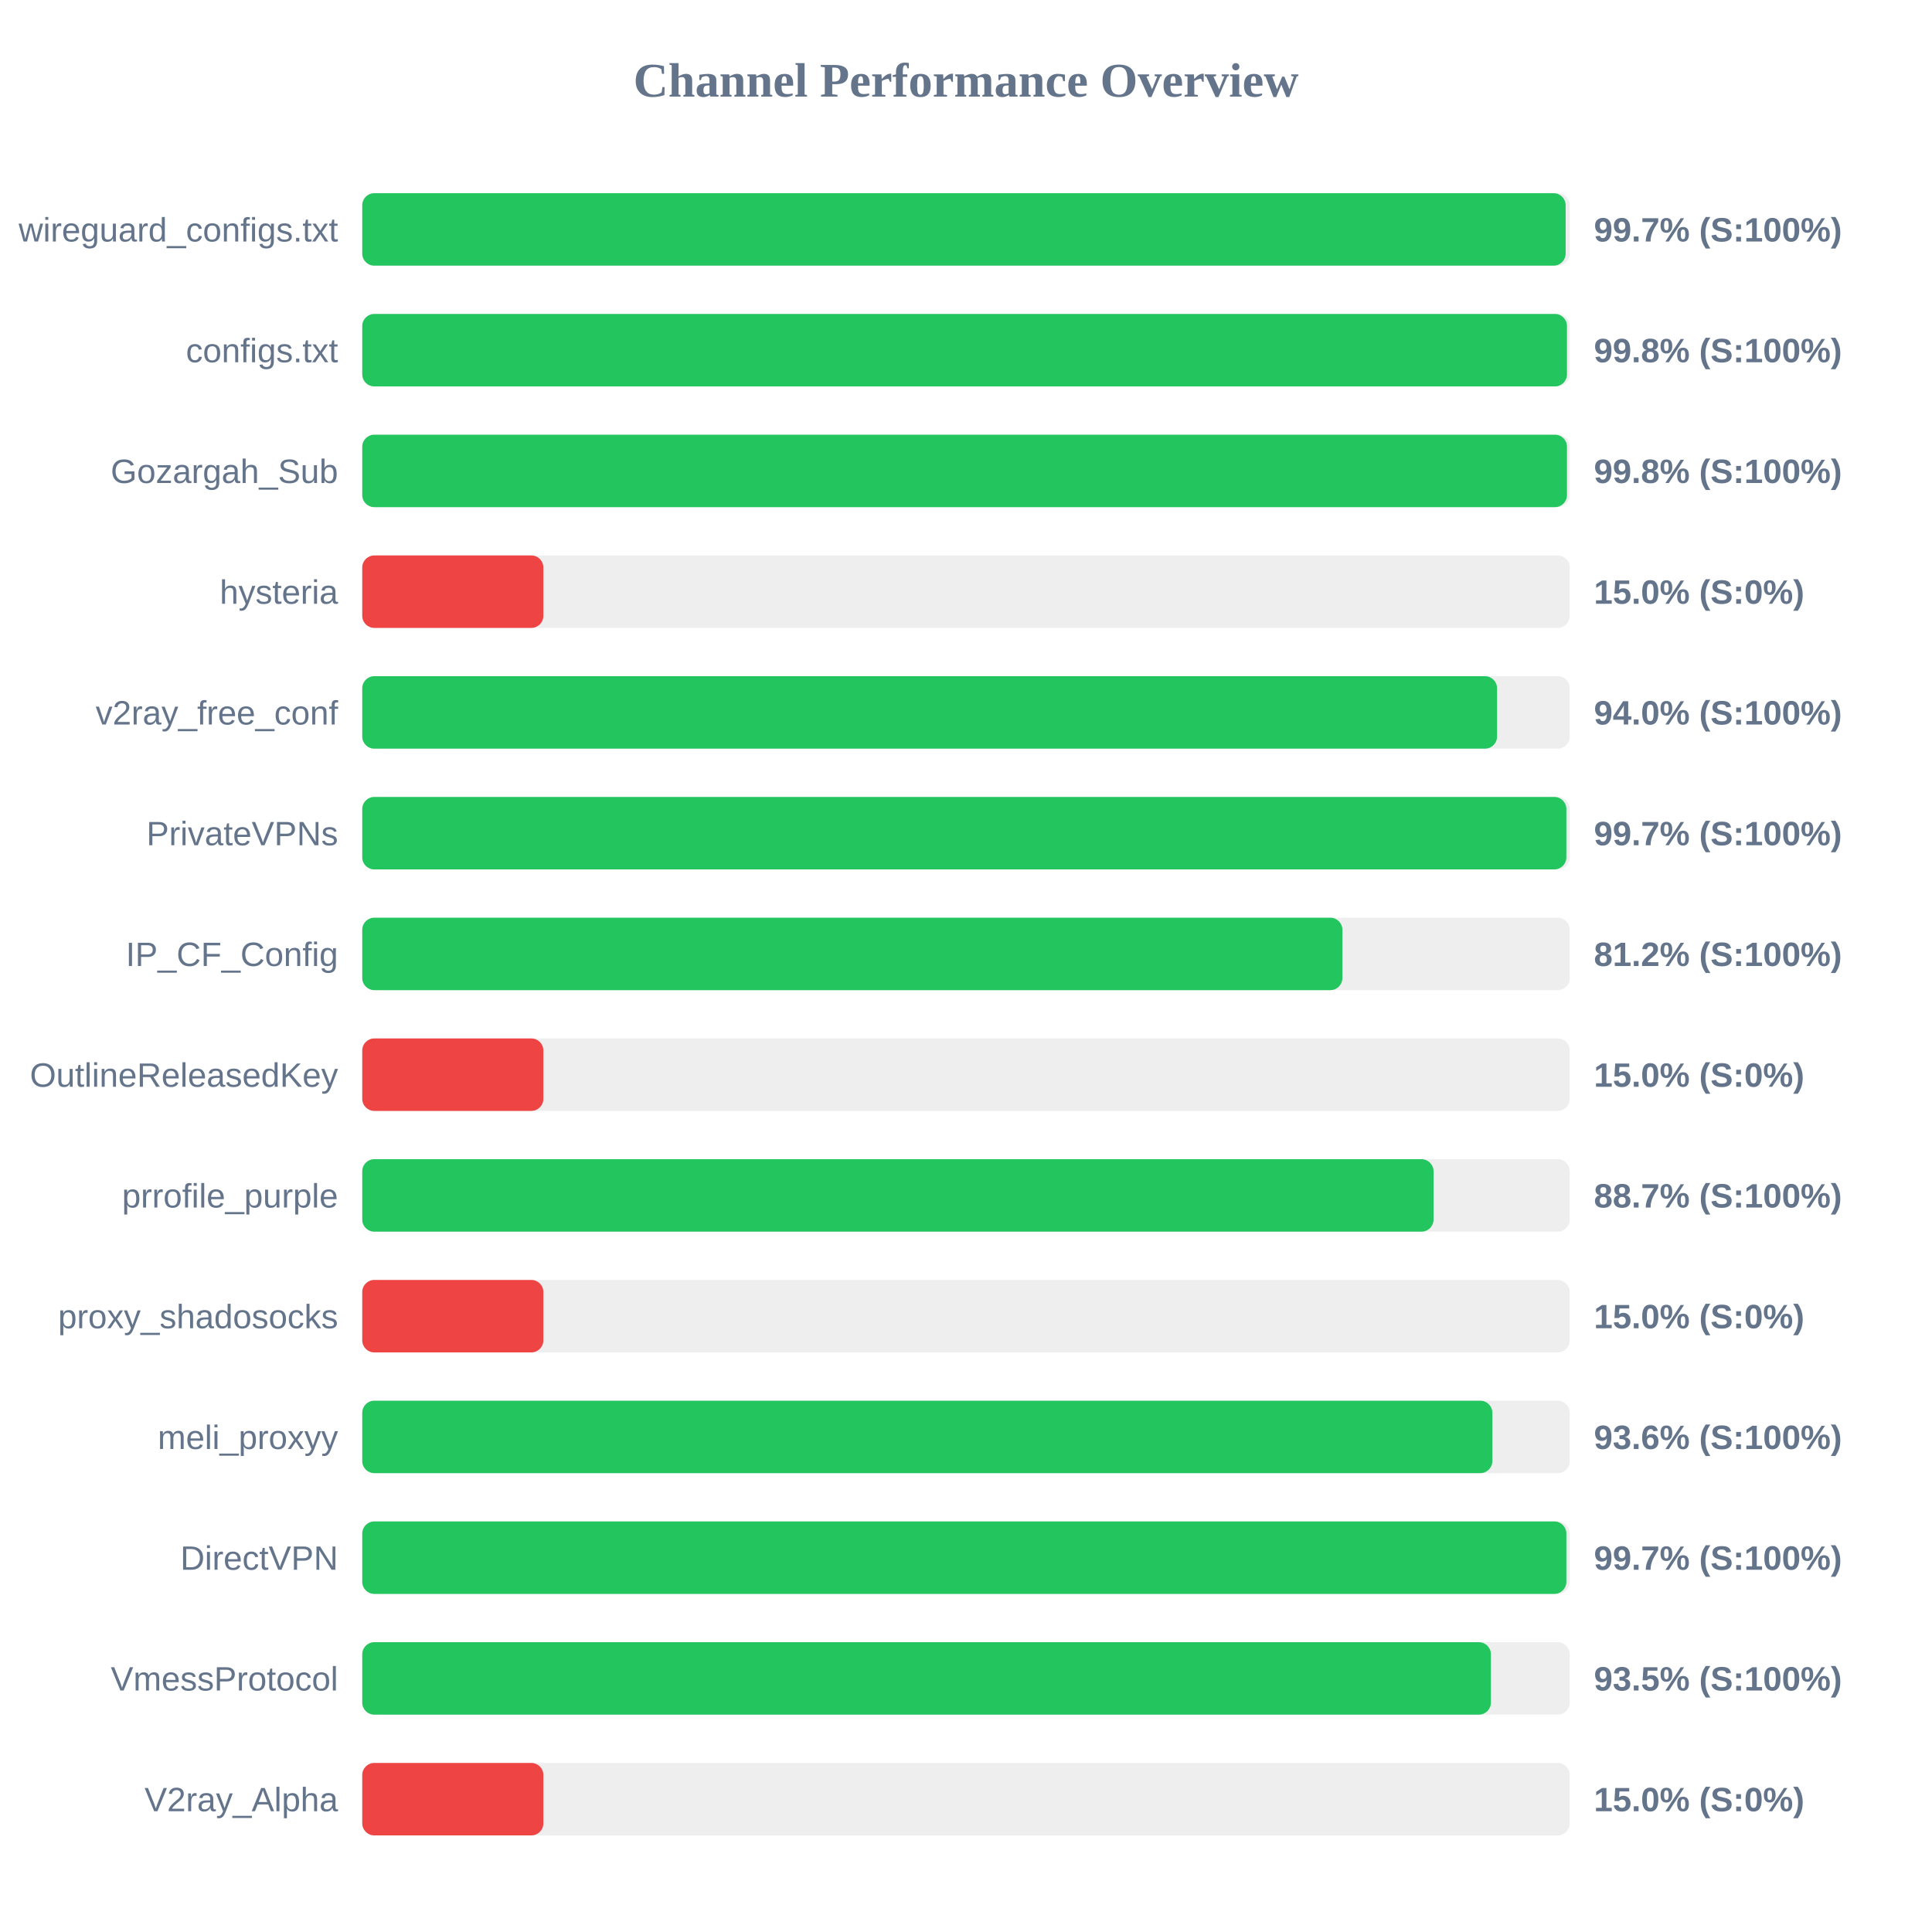
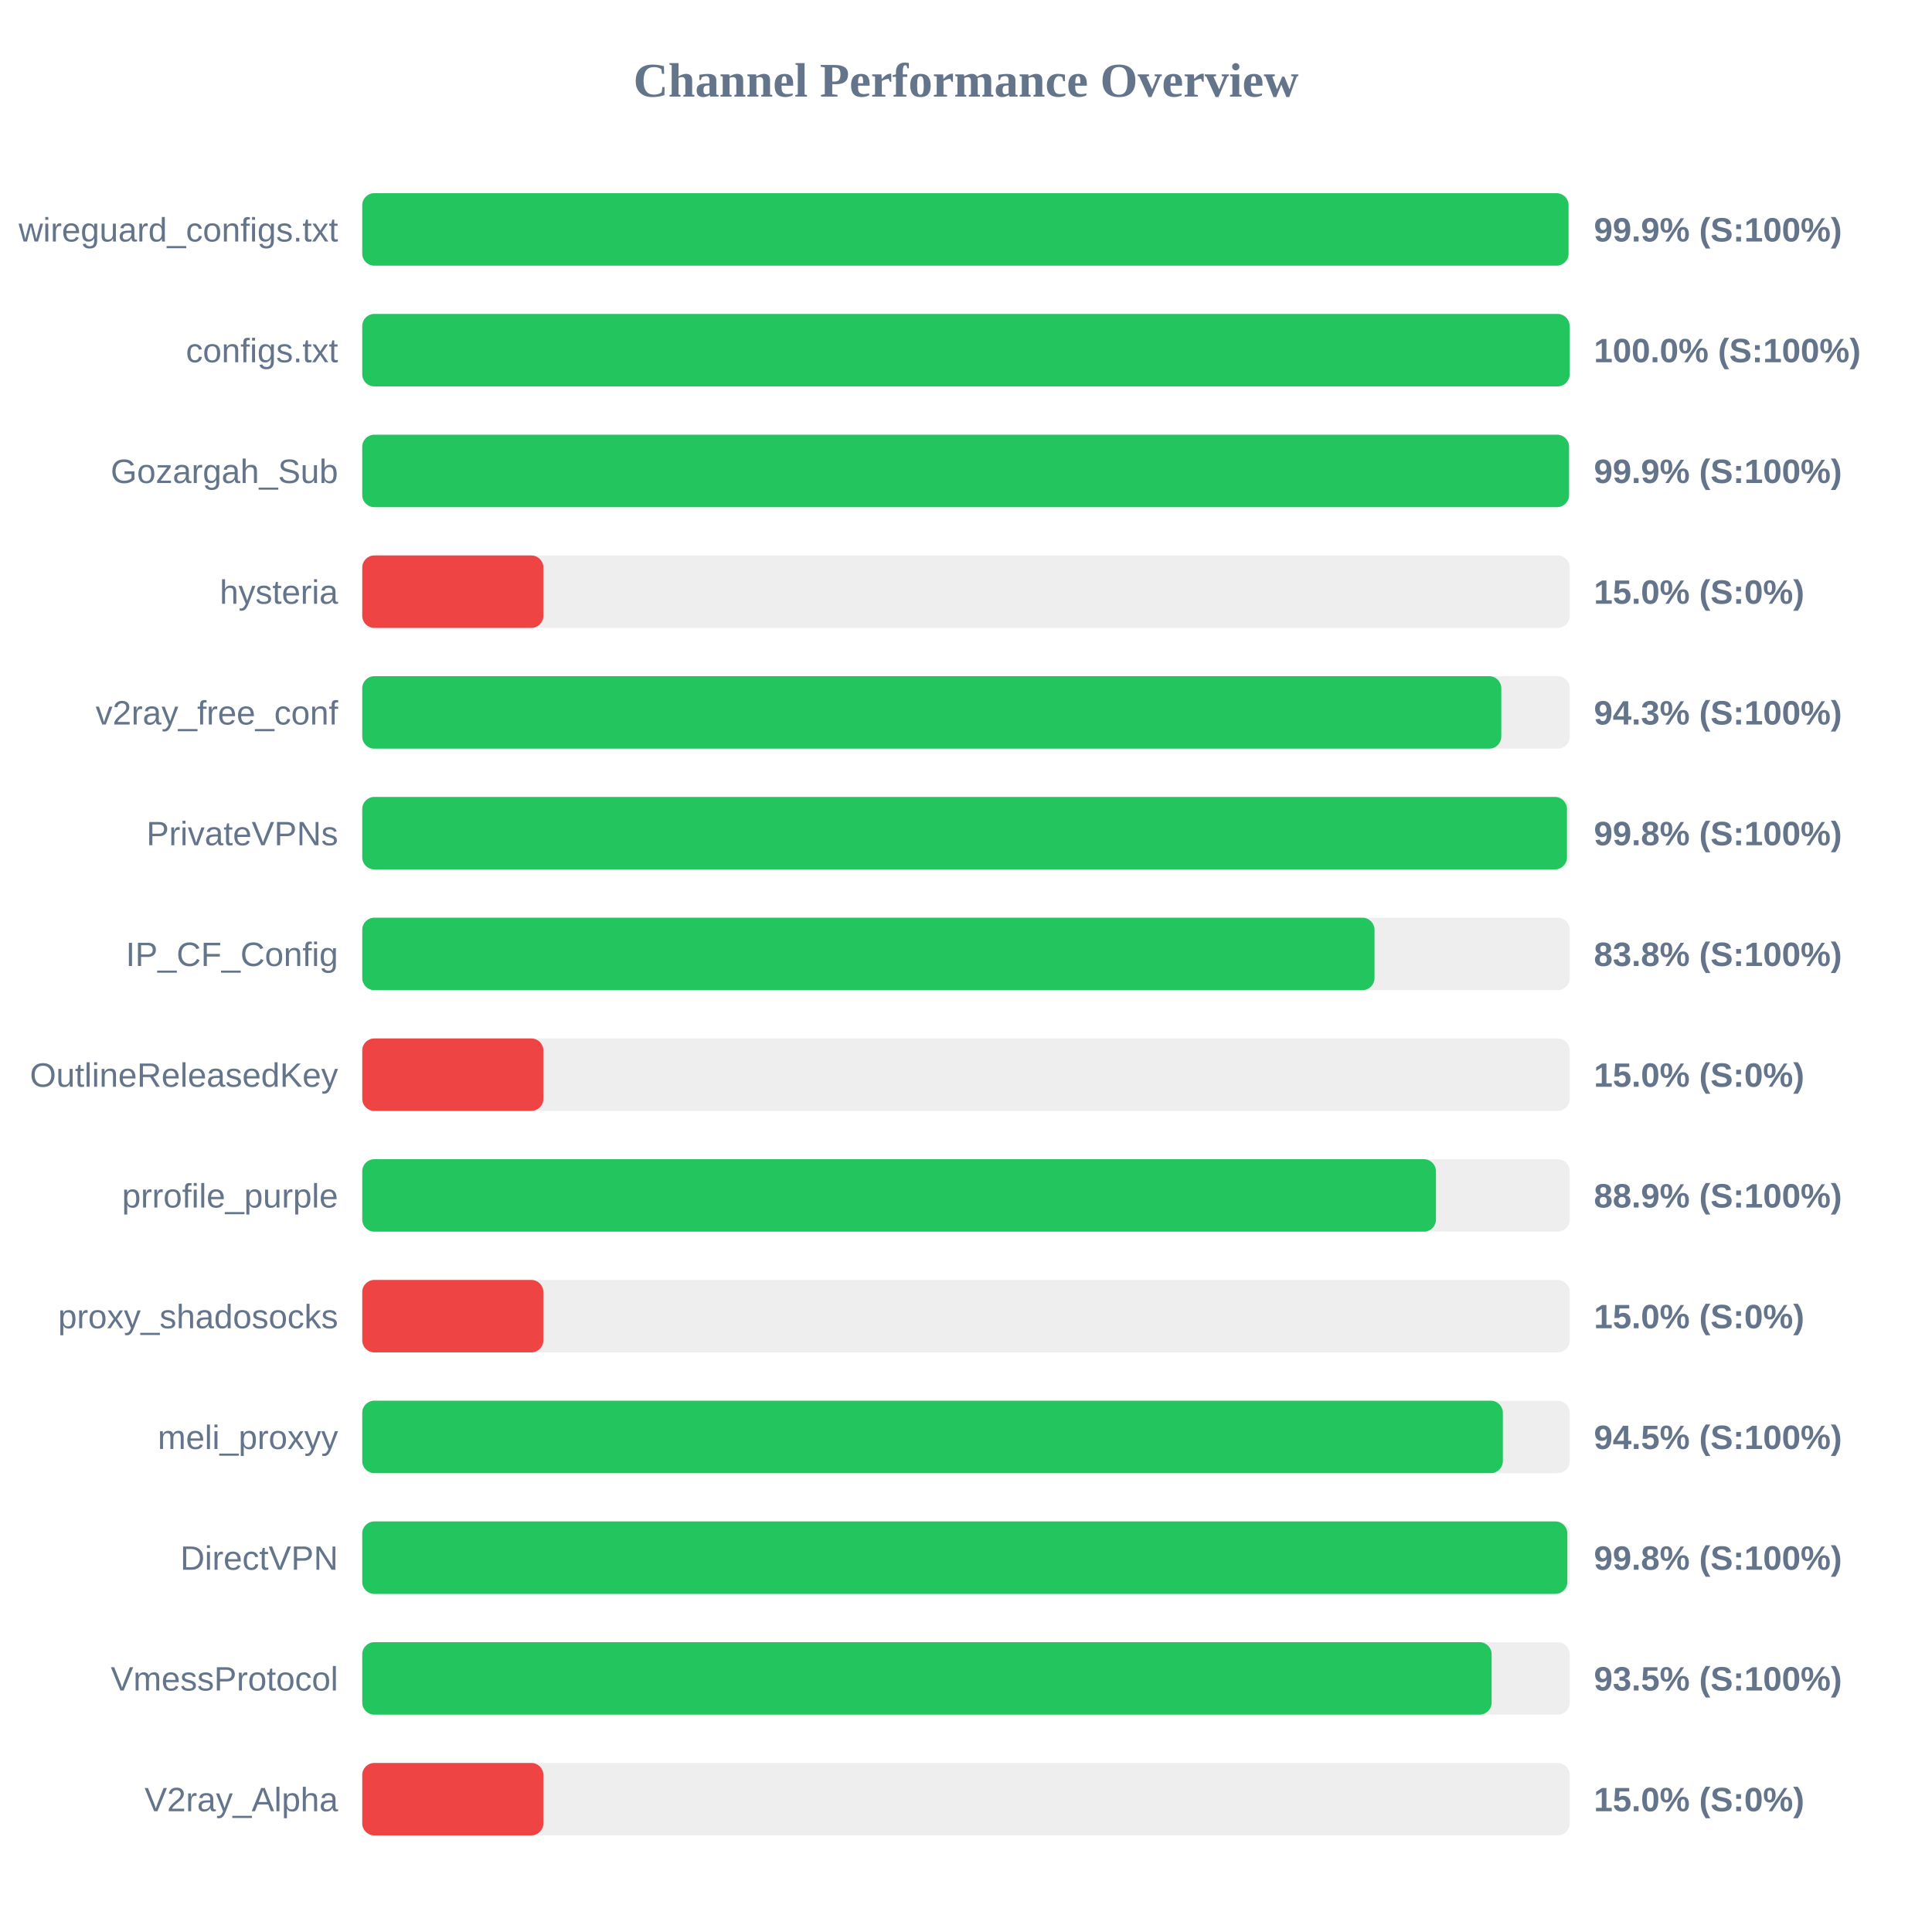
<svg xmlns="http://www.w3.org/2000/svg" width="800" height="800" version="1.1">
  <style>
        .row { font: 14px Arial; fill: #64748b; }
        .score { font: bold 14px Arial; fill: #64748b; }
    </style>
  <text x="400" y="40" text-anchor="middle" font-size="20px" font-weight="bold" fill="#64748b">Channel Performance Overview</text>
  <rect x="150" y="80" width="500" height="30" fill="#eee" rx="5" />
-   <rect x="150" y="80" width="498.3" height="30" fill="#22c55e" rx="5" />
+   <rect x="150" y="80" width="499.5" height="30" fill="#22c55e" rx="5" />
  <text x="140" y="100" text-anchor="end" class="row">wireguard_configs.txt</text>
-   <text x="660" y="100" text-anchor="start" class="score">99.7% (S:100%)</text>
+   <text x="660" y="100" text-anchor="start" class="score">99.9% (S:100%)</text>
  <rect x="150" y="130" width="500" height="30" fill="#eee" rx="5" />
-   <rect x="150" y="130" width="498.85" height="30" fill="#22c55e" rx="5" />
+   <rect x="150" y="130" width="499.95" height="30" fill="#22c55e" rx="5" />
  <text x="140" y="150" text-anchor="end" class="row">configs.txt</text>
-   <text x="660" y="150" text-anchor="start" class="score">99.8% (S:100%)</text>
+   <text x="660" y="150" text-anchor="start" class="score">100.0% (S:100%)</text>
  <rect x="150" y="180" width="500" height="30" fill="#eee" rx="5" />
-   <rect x="150" y="180" width="498.85" height="30" fill="#22c55e" rx="5" />
+   <rect x="150" y="180" width="499.7" height="30" fill="#22c55e" rx="5" />
  <text x="140" y="200" text-anchor="end" class="row">Gozargah_Sub</text>
-   <text x="660" y="200" text-anchor="start" class="score">99.8% (S:100%)</text>
+   <text x="660" y="200" text-anchor="start" class="score">99.9% (S:100%)</text>
  <rect x="150" y="230" width="500" height="30" fill="#eee" rx="5" />
  <rect x="150" y="230" width="75.0" height="30" fill="#ef4444" rx="5" />
  <text x="140" y="250" text-anchor="end" class="row">hysteria</text>
  <text x="660" y="250" text-anchor="start" class="score">15.0% (S:0%)</text>
  <rect x="150" y="280" width="500" height="30" fill="#eee" rx="5" />
-   <rect x="150" y="280" width="469.9" height="30" fill="#22c55e" rx="5" />
+   <rect x="150" y="280" width="471.65" height="30" fill="#22c55e" rx="5" />
  <text x="140" y="300" text-anchor="end" class="row">v2ray_free_conf</text>
-   <text x="660" y="300" text-anchor="start" class="score">94.0% (S:100%)</text>
+   <text x="660" y="300" text-anchor="start" class="score">94.3% (S:100%)</text>
  <rect x="150" y="330" width="500" height="30" fill="#eee" rx="5" />
-   <rect x="150" y="330" width="498.6" height="30" fill="#22c55e" rx="5" />
+   <rect x="150" y="330" width="498.85" height="30" fill="#22c55e" rx="5" />
  <text x="140" y="350" text-anchor="end" class="row">PrivateVPNs</text>
-   <text x="660" y="350" text-anchor="start" class="score">99.7% (S:100%)</text>
+   <text x="660" y="350" text-anchor="start" class="score">99.8% (S:100%)</text>
  <rect x="150" y="380" width="500" height="30" fill="#eee" rx="5" />
-   <rect x="150" y="380" width="405.85" height="30" fill="#22c55e" rx="5" />
+   <rect x="150" y="380" width="419.15" height="30" fill="#22c55e" rx="5" />
  <text x="140" y="400" text-anchor="end" class="row">IP_CF_Config</text>
-   <text x="660" y="400" text-anchor="start" class="score">81.2% (S:100%)</text>
+   <text x="660" y="400" text-anchor="start" class="score">83.8% (S:100%)</text>
  <rect x="150" y="430" width="500" height="30" fill="#eee" rx="5" />
  <rect x="150" y="430" width="75.0" height="30" fill="#ef4444" rx="5" />
  <text x="140" y="450" text-anchor="end" class="row">OutlineReleasedKey</text>
  <text x="660" y="450" text-anchor="start" class="score">15.0% (S:0%)</text>
  <rect x="150" y="480" width="500" height="30" fill="#eee" rx="5" />
-   <rect x="150" y="480" width="443.6" height="30" fill="#22c55e" rx="5" />
+   <rect x="150" y="480" width="444.6" height="30" fill="#22c55e" rx="5" />
  <text x="140" y="500" text-anchor="end" class="row">prrofile_purple</text>
-   <text x="660" y="500" text-anchor="start" class="score">88.7% (S:100%)</text>
+   <text x="660" y="500" text-anchor="start" class="score">88.9% (S:100%)</text>
  <rect x="150" y="530" width="500" height="30" fill="#eee" rx="5" />
  <rect x="150" y="530" width="75.0" height="30" fill="#ef4444" rx="5" />
  <text x="140" y="550" text-anchor="end" class="row">proxy_shadosocks</text>
  <text x="660" y="550" text-anchor="start" class="score">15.0% (S:0%)</text>
  <rect x="150" y="580" width="500" height="30" fill="#eee" rx="5" />
-   <rect x="150" y="580" width="467.95" height="30" fill="#22c55e" rx="5" />
+   <rect x="150" y="580" width="472.3" height="30" fill="#22c55e" rx="5" />
  <text x="140" y="600" text-anchor="end" class="row">meli_proxyy</text>
-   <text x="660" y="600" text-anchor="start" class="score">93.6% (S:100%)</text>
+   <text x="660" y="600" text-anchor="start" class="score">94.5% (S:100%)</text>
  <rect x="150" y="630" width="500" height="30" fill="#eee" rx="5" />
-   <rect x="150" y="630" width="498.6" height="30" fill="#22c55e" rx="5" />
+   <rect x="150" y="630" width="499.0" height="30" fill="#22c55e" rx="5" />
  <text x="140" y="650" text-anchor="end" class="row">DirectVPN</text>
-   <text x="660" y="650" text-anchor="start" class="score">99.7% (S:100%)</text>
+   <text x="660" y="650" text-anchor="start" class="score">99.8% (S:100%)</text>
  <rect x="150" y="680" width="500" height="30" fill="#eee" rx="5" />
-   <rect x="150" y="680" width="467.35" height="30" fill="#22c55e" rx="5" />
+   <rect x="150" y="680" width="467.65" height="30" fill="#22c55e" rx="5" />
  <text x="140" y="700" text-anchor="end" class="row">VmessProtocol</text>
  <text x="660" y="700" text-anchor="start" class="score">93.5% (S:100%)</text>
  <rect x="150" y="730" width="500" height="30" fill="#eee" rx="5" />
  <rect x="150" y="730" width="75.0" height="30" fill="#ef4444" rx="5" />
  <text x="140" y="750" text-anchor="end" class="row">V2ray_Alpha</text>
  <text x="660" y="750" text-anchor="start" class="score">15.0% (S:0%)</text>
</svg>
